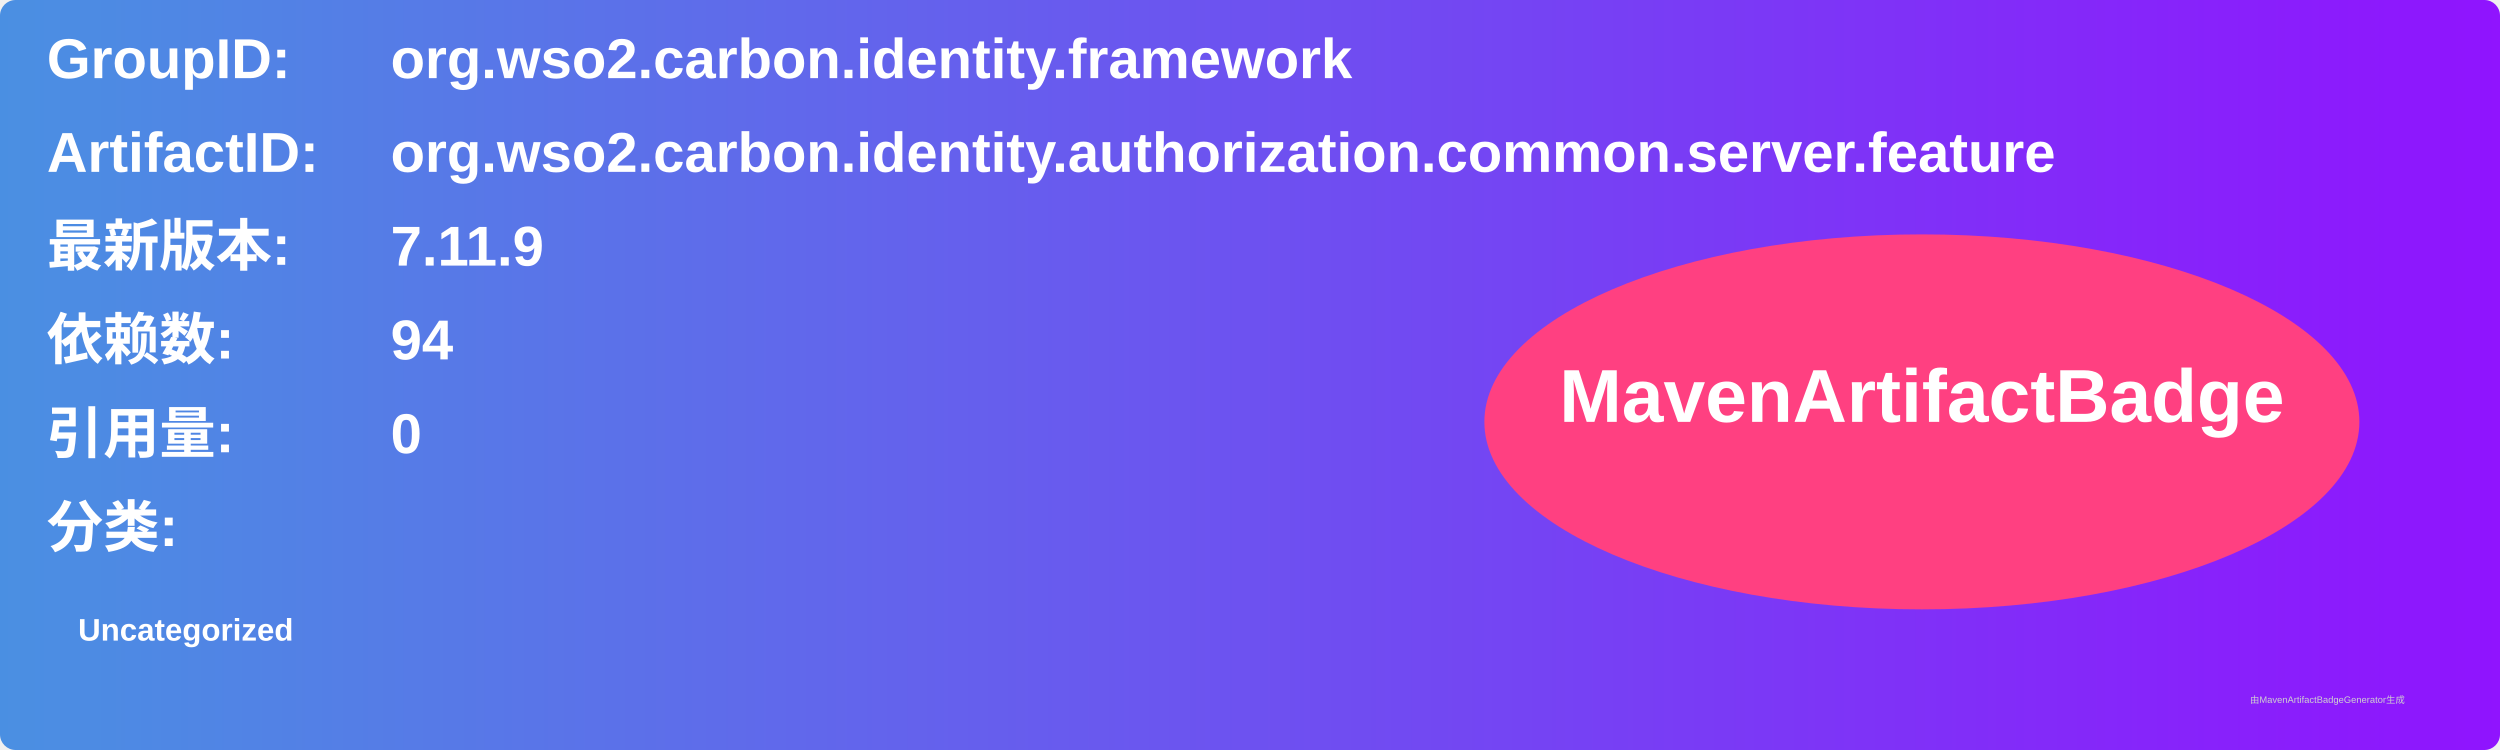
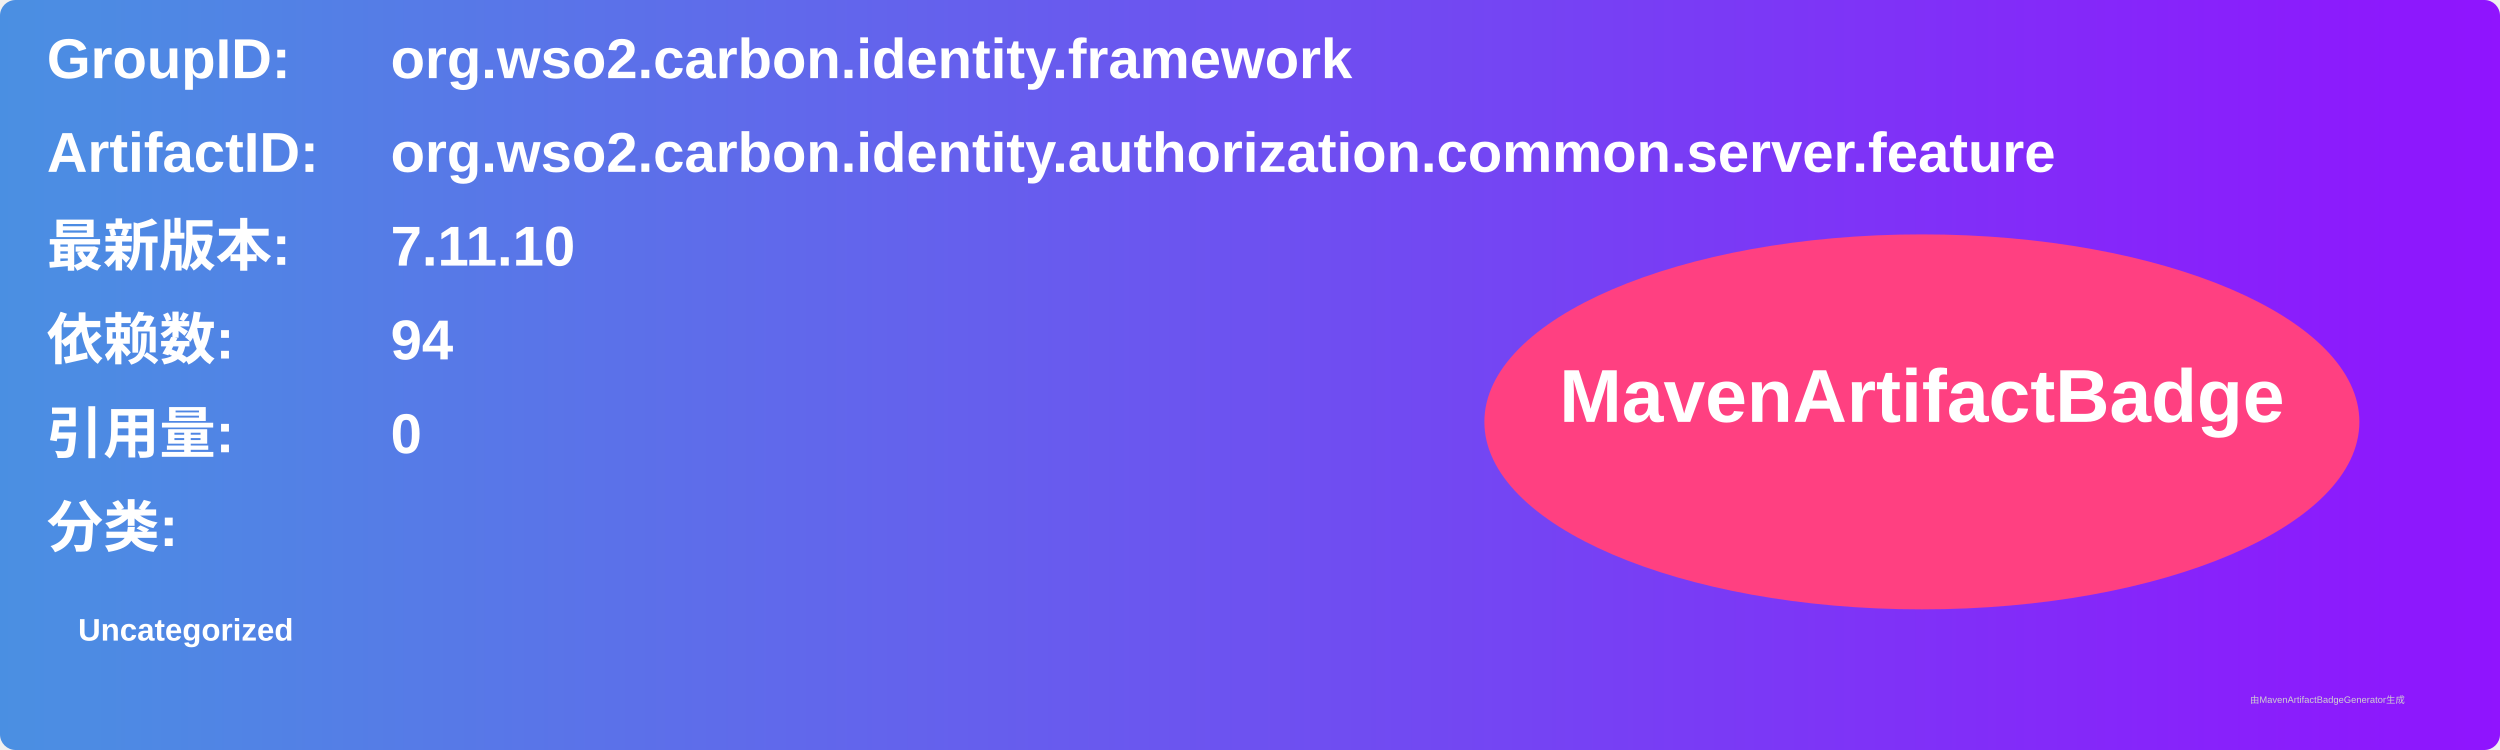
<svg xmlns="http://www.w3.org/2000/svg" width="800" height="240" viewBox="0 0 800 240">
  <linearGradient id="grad" x1="0%" y1="0%" x2="100%" y2="0%">
    <stop offset="0%" stop-color="#4a90e2" />
    <stop offset="100%" stop-color="#9013fe" />
  </linearGradient>
  <rect width="100%" height="100%" rx="5" ry="5" fill="url(#grad)" />
  <g transform="translate(15, 15)">
    <text x="0" y="10" font-family="Arial" font-size="18" fill="white" font-weight="bold" width="260">GroupID:</text>
    <text x="110" y="10" font-family="Arial" font-size="18" fill="white" font-weight="bold" width="460">org.wso2.carbon.identity.framework</text>
    <text x="0" y="40" font-family="Arial" font-size="18" fill="white" font-weight="bold" width="260">ArtifactID:</text>
    <text x="110" y="40" font-family="Arial" font-size="18" fill="white" font-weight="bold" width="460">org.wso2.carbon.identity.authorization.common.server.feature</text>
    <text x="0" y="70" font-family="Arial" font-size="18" fill="white" font-weight="bold">最新版本:</text>
    <text x="110" y="70" font-family="Arial" font-size="18" fill="white" font-weight="bold">
-       <tspan font-weight="bold">7.11.9</tspan>
+       <tspan font-weight="bold">7.11.10</tspan>
    </text>
    <text x="0" y="100" font-family="Arial" font-size="18" fill="white" font-weight="bold">依赖数: </text>
    <text x="110" y="100" font-family="Arial" font-size="18" fill="white">
      <tspan font-weight="bold">94</tspan>
    </text>
    <text x="0" y="130" font-family="Arial" font-size="18" fill="white" font-weight="bold">引用量: </text>
    <text x="110" y="130" font-family="Arial" font-size="18" fill="white">
      <tspan font-weight="bold">0</tspan>
    </text>
    <text x="0" y="160" font-family="Arial" font-size="18" fill="white" font-weight="bold">分类:</text>
    <text x="10" y="190" font-family="Arial" font-size="10" fill="white">
      <tspan font-weight="bold">Uncategorized</tspan>
    </text>
    <ellipse cx="600" cy="120" rx="140" ry="60" fill="#ff4081" />
    <text x="600" y="120" text-anchor="middle" font-family="Arial" font-size="24" fill="white" font-weight="bold">MavenArtifactBadge</text>
  </g>
  <text x="720" y="225" font-family="Arial" font-size="3" fill="#d0d0d0">由MavenArtifactBadgeGenerator生成</text>
</svg>
